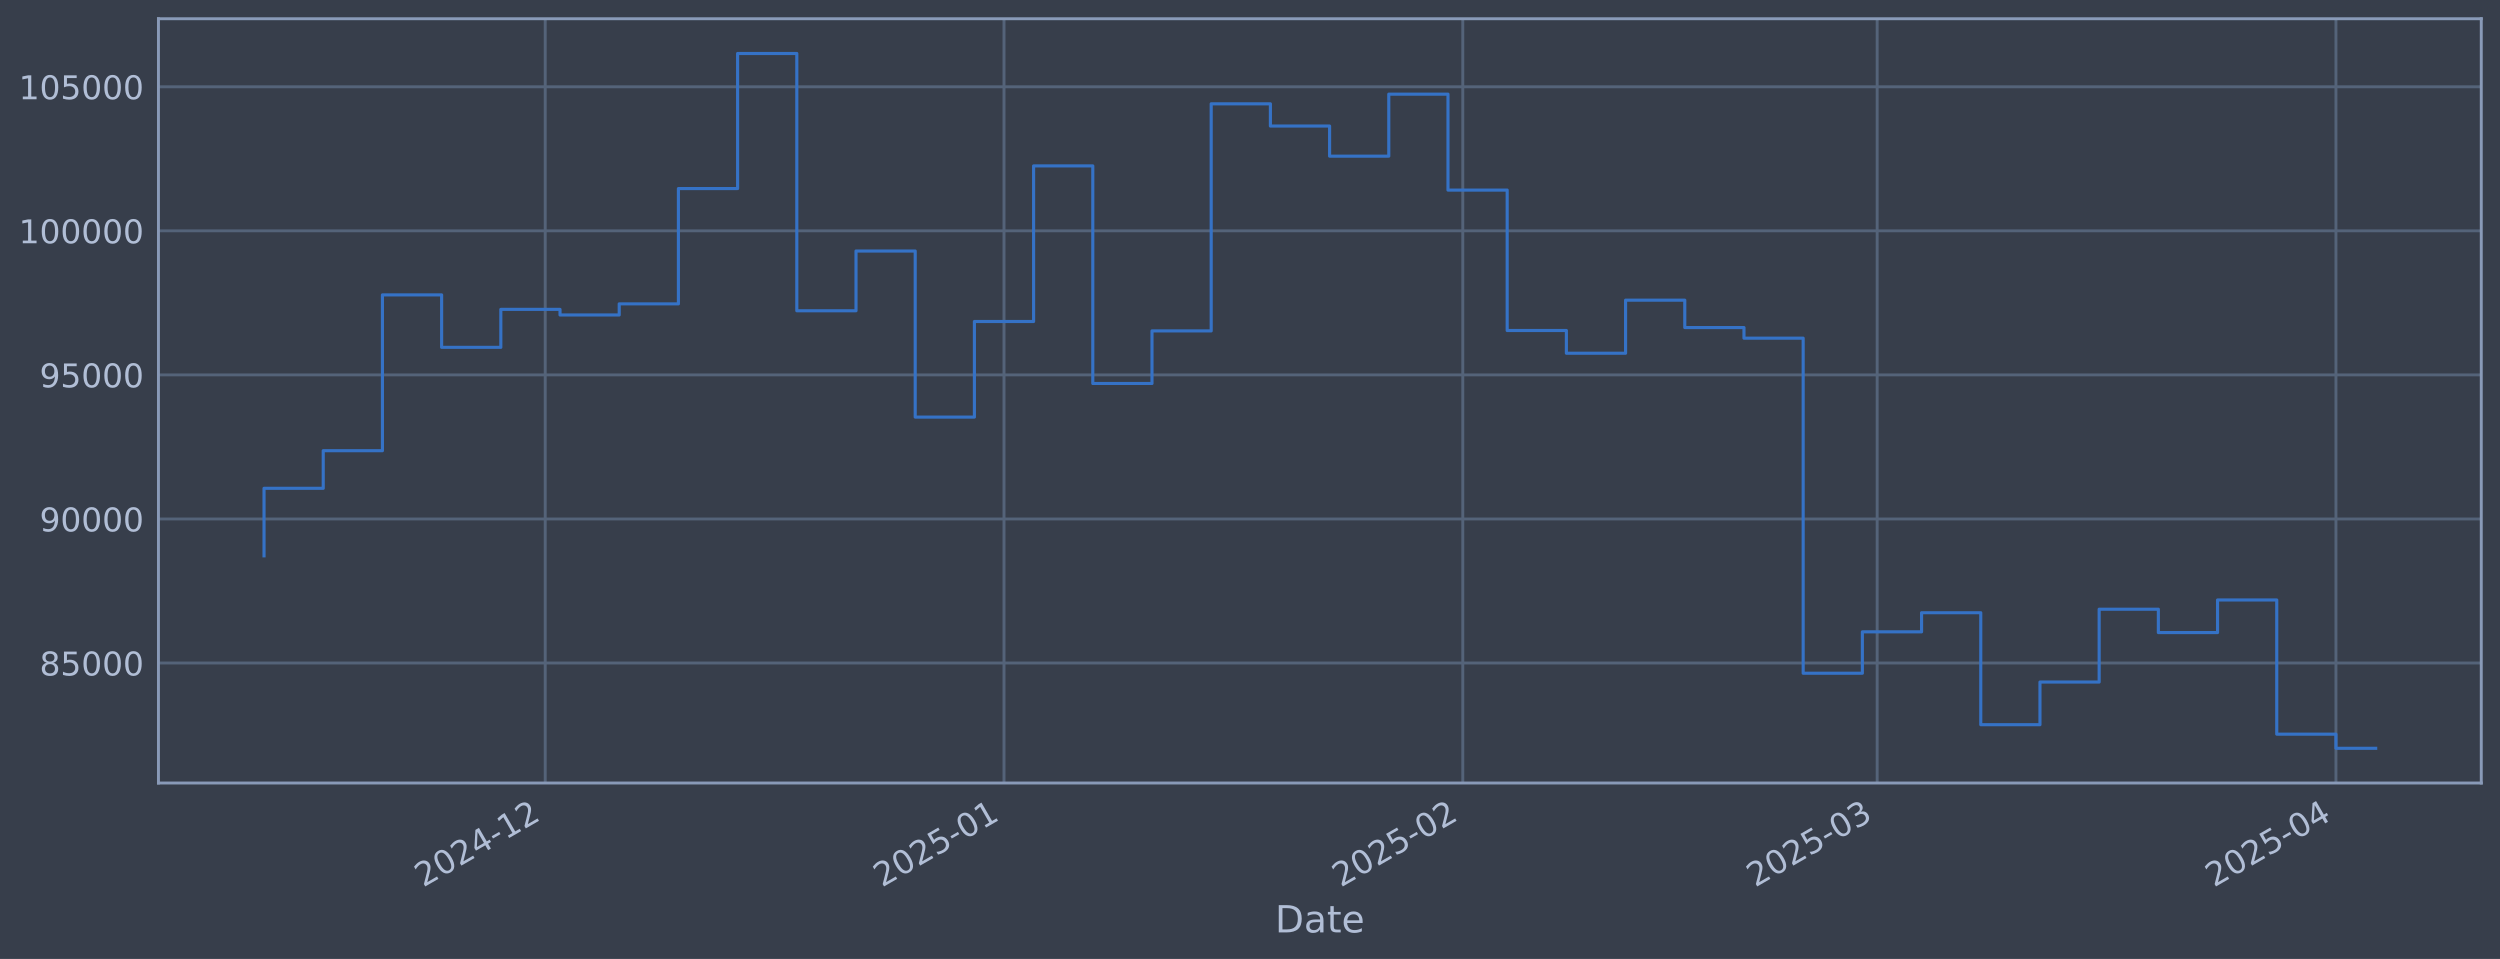
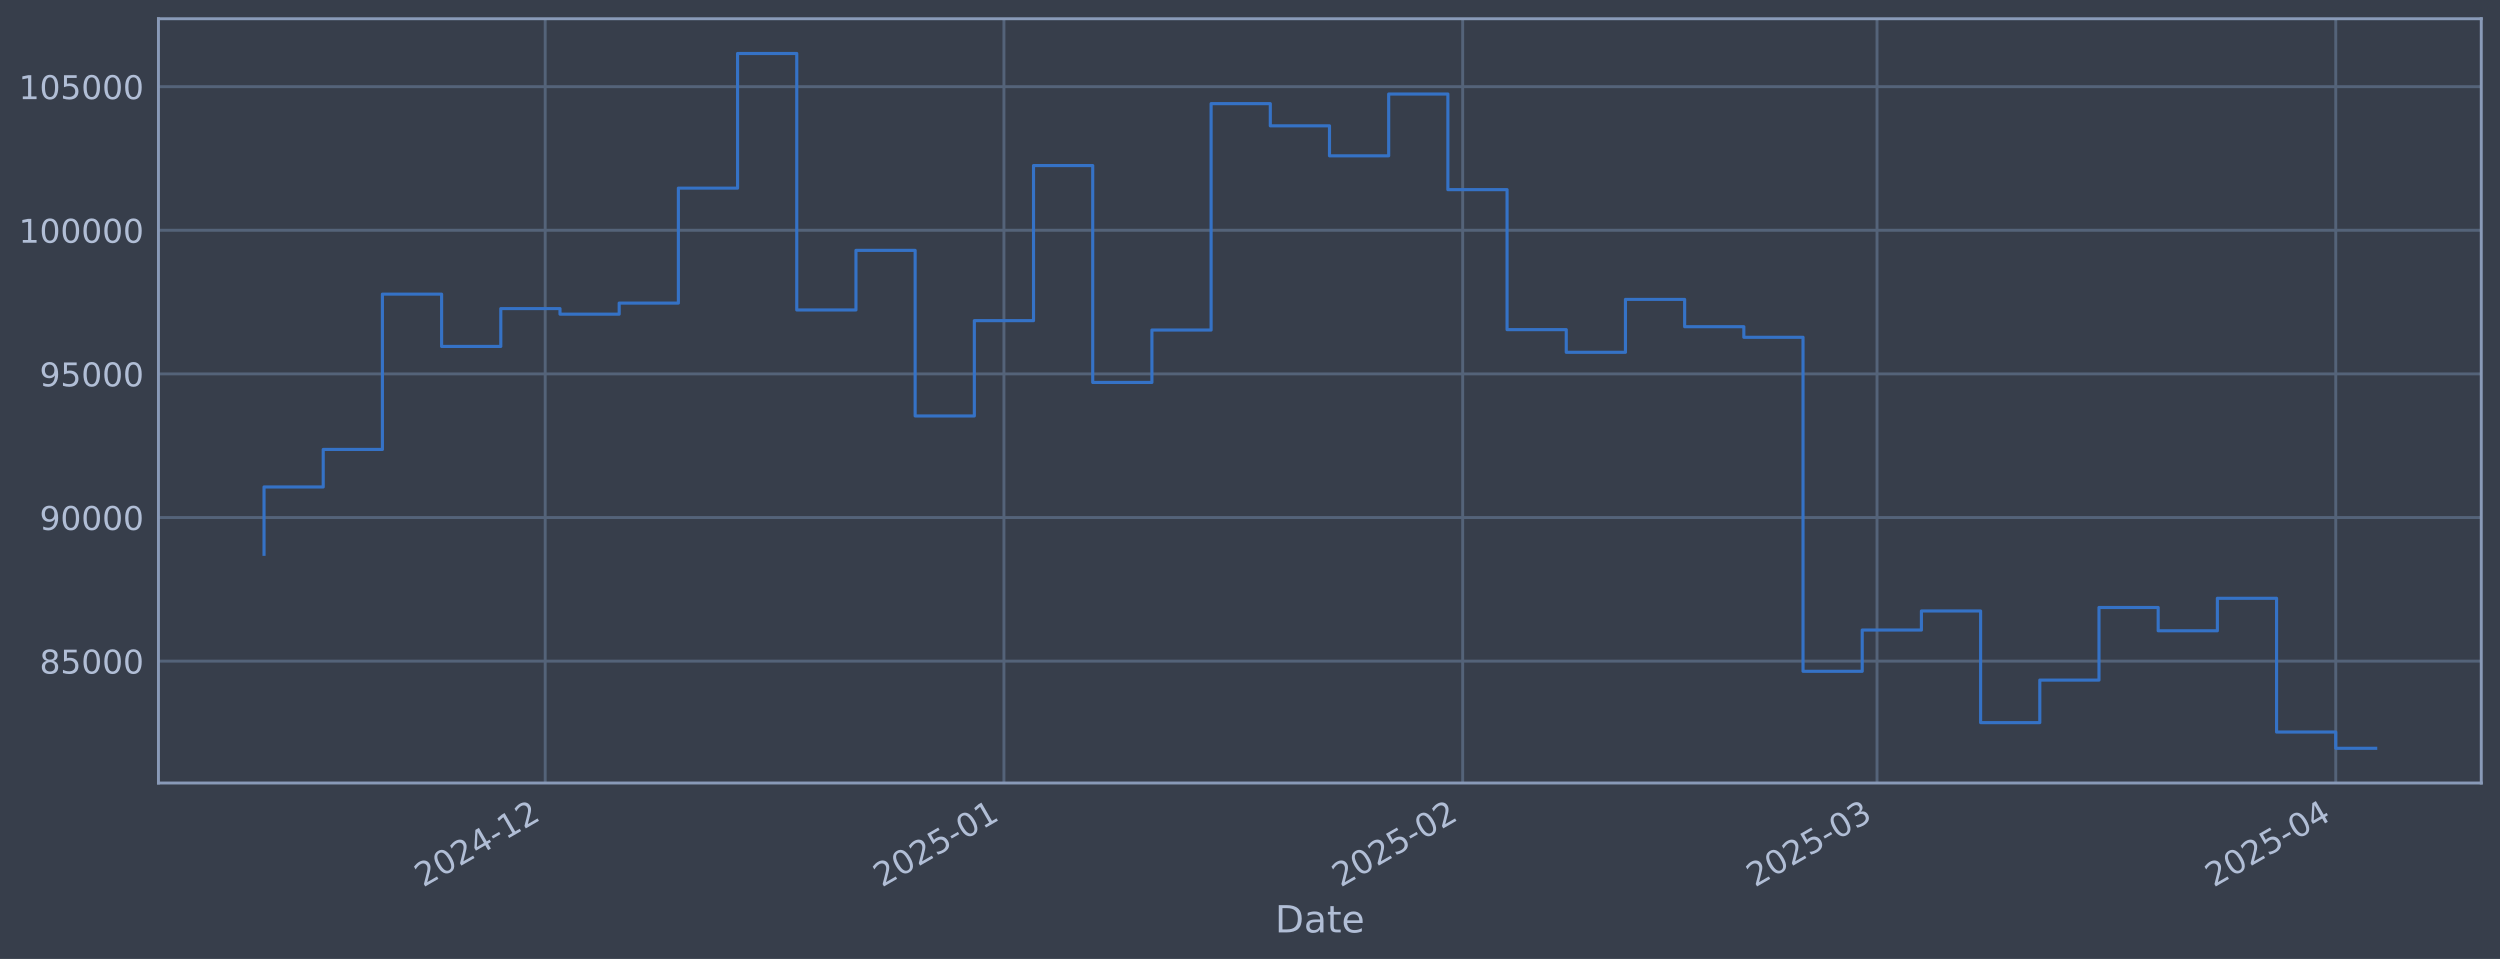
<svg xmlns="http://www.w3.org/2000/svg" xmlns:xlink="http://www.w3.org/1999/xlink" width="960.9pt" height="368.58pt" viewBox="0 0 960.9 368.58" version="1.1">
  <defs>
    <style type="text/css">*{stroke-linejoin: round; stroke-linecap: butt}</style>
  </defs>
  <g id="figure_1">
    <g id="patch_1">
      <path d="M 0 368.58  L 960.9 368.58  L 960.9 0  L 0 0  z " style="fill: #373e4b" />
    </g>
    <g id="axes_1">
      <g id="patch_2">
        <path d="M 60.901 300.96  L 953.701 300.96  L 953.701 7.2  L 60.901 7.2  z " style="fill: #373e4b" />
      </g>
      <g id="matplotlib.axis_1">
        <g id="xtick_1">
          <g id="line2d_1">
-             <path d="M 209.56 300.96  L 209.56 7.2  " clip-path="url(#pe23896184e)" style="fill: none; stroke: #546379; stroke-width: 1.12; stroke-linecap: square" />
+             <path d="M 209.55 300.96  L 209.55 7.2  " clip-path="url(#p58615eb9fa)" style="fill: none; stroke: #546379; stroke-width: 1.12; stroke-linecap: square" />
          </g>
          <g id="line2d_2" />
          <g id="text_1">
-             <g style="fill: #b1bed6" transform="translate(162.6568 341.1745) rotate(-30) scale(0.126 -0.126)">
+             <g style="fill: #b1bed6" transform="translate(162.6469 341.1745) rotate(-30) scale(0.126 -0.126)">
              <defs>
                <path id="DejaVuSans-32" d="M 1228 531  L 3431 531  L 3431 0  L 469 0  L 469 531  Q 828 903 1448 1529  Q 2069 2156 2228 2338  Q 2531 2678 2651 2914  Q 2772 3150 2772 3378  Q 2772 3750 2511 3984  Q 2250 4219 1831 4219  Q 1534 4219 1204 4116  Q 875 4013 500 3803  L 500 4441  Q 881 4594 1212 4672  Q 1544 4750 1819 4750  Q 2544 4750 2975 4387  Q 3406 4025 3406 3419  Q 3406 3131 3298 2873  Q 3191 2616 2906 2266  Q 2828 2175 2409 1742  Q 1991 1309 1228 531  z " transform="scale(0.015625)" />
                <path id="DejaVuSans-30" d="M 2034 4250  Q 1547 4250 1301 3770  Q 1056 3291 1056 2328  Q 1056 1369 1301 889  Q 1547 409 2034 409  Q 2525 409 2770 889  Q 3016 1369 3016 2328  Q 3016 3291 2770 3770  Q 2525 4250 2034 4250  z M 2034 4750  Q 2819 4750 3233 4129  Q 3647 3509 3647 2328  Q 3647 1150 3233 529  Q 2819 -91 2034 -91  Q 1250 -91 836 529  Q 422 1150 422 2328  Q 422 3509 836 4129  Q 1250 4750 2034 4750  z " transform="scale(0.015625)" />
                <path id="DejaVuSans-34" d="M 2419 4116  L 825 1625  L 2419 1625  L 2419 4116  z M 2253 4666  L 3047 4666  L 3047 1625  L 3713 1625  L 3713 1100  L 3047 1100  L 3047 0  L 2419 0  L 2419 1100  L 313 1100  L 313 1709  L 2253 4666  z " transform="scale(0.015625)" />
                <path id="DejaVuSans-2d" d="M 313 2009  L 1997 2009  L 1997 1497  L 313 1497  L 313 2009  z " transform="scale(0.015625)" />
                <path id="DejaVuSans-31" d="M 794 531  L 1825 531  L 1825 4091  L 703 3866  L 703 4441  L 1819 4666  L 2450 4666  L 2450 531  L 3481 531  L 3481 0  L 794 0  L 794 531  z " transform="scale(0.015625)" />
              </defs>
              <use xlink:href="#DejaVuSans-32" />
              <use xlink:href="#DejaVuSans-30" transform="translate(63.62305 0)" />
              <use xlink:href="#DejaVuSans-32" transform="translate(127.2461 0)" />
              <use xlink:href="#DejaVuSans-34" transform="translate(190.8691 0)" />
              <use xlink:href="#DejaVuSans-2d" transform="translate(254.4922 0)" />
              <use xlink:href="#DejaVuSans-31" transform="translate(290.5762 0)" />
              <use xlink:href="#DejaVuSans-32" transform="translate(354.1992 0)" />
            </g>
          </g>
        </g>
        <g id="xtick_2">
          <g id="line2d_3">
-             <path d="M 385.898 300.96  L 385.898 7.2  " clip-path="url(#pe23896184e)" style="fill: none; stroke: #546379; stroke-width: 1.12; stroke-linecap: square" />
+             <path d="M 385.871 300.96  L 385.871 7.2  " clip-path="url(#p58615eb9fa)" style="fill: none; stroke: #546379; stroke-width: 1.12; stroke-linecap: square" />
          </g>
          <g id="line2d_4" />
          <g id="text_2">
-             <g style="fill: #b1bed6" transform="translate(338.9943 341.1745) rotate(-30) scale(0.126 -0.126)">
+             <g style="fill: #b1bed6" transform="translate(338.9681 341.1745) rotate(-30) scale(0.126 -0.126)">
              <defs>
                <path id="DejaVuSans-35" d="M 691 4666  L 3169 4666  L 3169 4134  L 1269 4134  L 1269 2991  Q 1406 3038 1543 3061  Q 1681 3084 1819 3084  Q 2600 3084 3056 2656  Q 3513 2228 3513 1497  Q 3513 744 3044 326  Q 2575 -91 1722 -91  Q 1428 -91 1123 -41  Q 819 9 494 109  L 494 744  Q 775 591 1075 516  Q 1375 441 1709 441  Q 2250 441 2565 725  Q 2881 1009 2881 1497  Q 2881 1984 2565 2268  Q 2250 2553 1709 2553  Q 1456 2553 1204 2497  Q 953 2441 691 2322  L 691 4666  z " transform="scale(0.015625)" />
              </defs>
              <use xlink:href="#DejaVuSans-32" />
              <use xlink:href="#DejaVuSans-30" transform="translate(63.62305 0)" />
              <use xlink:href="#DejaVuSans-32" transform="translate(127.2461 0)" />
              <use xlink:href="#DejaVuSans-35" transform="translate(190.8691 0)" />
              <use xlink:href="#DejaVuSans-2d" transform="translate(254.4922 0)" />
              <use xlink:href="#DejaVuSans-30" transform="translate(290.5762 0)" />
              <use xlink:href="#DejaVuSans-31" transform="translate(354.1992 0)" />
            </g>
          </g>
        </g>
        <g id="xtick_3">
          <g id="line2d_5">
-             <path d="M 562.235 300.96  L 562.235 7.2  " clip-path="url(#pe23896184e)" style="fill: none; stroke: #546379; stroke-width: 1.12; stroke-linecap: square" />
+             <path d="M 562.193 300.96  L 562.193 7.2  " clip-path="url(#p58615eb9fa)" style="fill: none; stroke: #546379; stroke-width: 1.12; stroke-linecap: square" />
          </g>
          <g id="line2d_6" />
          <g id="text_3">
-             <g style="fill: #b1bed6" transform="translate(515.3318 341.1745) rotate(-30) scale(0.126 -0.126)">
+             <g style="fill: #b1bed6" transform="translate(515.2894 341.1745) rotate(-30) scale(0.126 -0.126)">
              <use xlink:href="#DejaVuSans-32" />
              <use xlink:href="#DejaVuSans-30" transform="translate(63.62305 0)" />
              <use xlink:href="#DejaVuSans-32" transform="translate(127.2461 0)" />
              <use xlink:href="#DejaVuSans-35" transform="translate(190.8691 0)" />
              <use xlink:href="#DejaVuSans-2d" transform="translate(254.4922 0)" />
              <use xlink:href="#DejaVuSans-30" transform="translate(290.5762 0)" />
              <use xlink:href="#DejaVuSans-32" transform="translate(354.1992 0)" />
            </g>
          </g>
        </g>
        <g id="xtick_4">
          <g id="line2d_7">
-             <path d="M 721.508 300.96  L 721.508 7.2  " clip-path="url(#pe23896184e)" style="fill: none; stroke: #546379; stroke-width: 1.12; stroke-linecap: square" />
+             <path d="M 721.451 300.96  L 721.451 7.2  " clip-path="url(#p58615eb9fa)" style="fill: none; stroke: #546379; stroke-width: 1.12; stroke-linecap: square" />
          </g>
          <g id="line2d_8" />
          <g id="text_4">
-             <g style="fill: #b1bed6" transform="translate(674.6043 341.1745) rotate(-30) scale(0.126 -0.126)">
+             <g style="fill: #b1bed6" transform="translate(674.5473 341.1745) rotate(-30) scale(0.126 -0.126)">
              <defs>
                <path id="DejaVuSans-33" d="M 2597 2516  Q 3050 2419 3304 2112  Q 3559 1806 3559 1356  Q 3559 666 3084 287  Q 2609 -91 1734 -91  Q 1441 -91 1130 -33  Q 819 25 488 141  L 488 750  Q 750 597 1062 519  Q 1375 441 1716 441  Q 2309 441 2620 675  Q 2931 909 2931 1356  Q 2931 1769 2642 2001  Q 2353 2234 1838 2234  L 1294 2234  L 1294 2753  L 1863 2753  Q 2328 2753 2575 2939  Q 2822 3125 2822 3475  Q 2822 3834 2567 4026  Q 2313 4219 1838 4219  Q 1578 4219 1281 4162  Q 984 4106 628 3988  L 628 4550  Q 988 4650 1302 4700  Q 1616 4750 1894 4750  Q 2613 4750 3031 4423  Q 3450 4097 3450 3541  Q 3450 3153 3228 2886  Q 3006 2619 2597 2516  z " transform="scale(0.015625)" />
              </defs>
              <use xlink:href="#DejaVuSans-32" />
              <use xlink:href="#DejaVuSans-30" transform="translate(63.62305 0)" />
              <use xlink:href="#DejaVuSans-32" transform="translate(127.2461 0)" />
              <use xlink:href="#DejaVuSans-35" transform="translate(190.8691 0)" />
              <use xlink:href="#DejaVuSans-2d" transform="translate(254.4922 0)" />
              <use xlink:href="#DejaVuSans-30" transform="translate(290.5762 0)" />
              <use xlink:href="#DejaVuSans-33" transform="translate(354.1992 0)" />
            </g>
          </g>
        </g>
        <g id="xtick_5">
          <g id="line2d_9">
-             <path d="M 897.845 300.96  L 897.845 7.2  " clip-path="url(#pe23896184e)" style="fill: none; stroke: #546379; stroke-width: 1.12; stroke-linecap: square" />
+             <path d="M 897.772 300.96  L 897.772 7.2  " clip-path="url(#p58615eb9fa)" style="fill: none; stroke: #546379; stroke-width: 1.12; stroke-linecap: square" />
          </g>
          <g id="line2d_10" />
          <g id="text_5">
-             <g style="fill: #b1bed6" transform="translate(850.9418 341.1745) rotate(-30) scale(0.126 -0.126)">
+             <g style="fill: #b1bed6" transform="translate(850.8685 341.1745) rotate(-30) scale(0.126 -0.126)">
              <use xlink:href="#DejaVuSans-32" />
              <use xlink:href="#DejaVuSans-30" transform="translate(63.62305 0)" />
              <use xlink:href="#DejaVuSans-32" transform="translate(127.2461 0)" />
              <use xlink:href="#DejaVuSans-35" transform="translate(190.8691 0)" />
              <use xlink:href="#DejaVuSans-2d" transform="translate(254.4922 0)" />
              <use xlink:href="#DejaVuSans-30" transform="translate(290.5762 0)" />
              <use xlink:href="#DejaVuSans-34" transform="translate(354.1992 0)" />
            </g>
          </g>
        </g>
        <g id="text_6">
          <g style="fill: #b1bed6" transform="translate(490.0914 358.3856) scale(0.144 -0.144)">
            <defs>
              <path id="DejaVuSans-44" d="M 1259 4147  L 1259 519  L 2022 519  Q 2988 519 3436 956  Q 3884 1394 3884 2338  Q 3884 3275 3436 3711  Q 2988 4147 2022 4147  L 1259 4147  z M 628 4666  L 1925 4666  Q 3281 4666 3915 4102  Q 4550 3538 4550 2338  Q 4550 1131 3912 565  Q 3275 0 1925 0  L 628 0  L 628 4666  z " transform="scale(0.015625)" />
              <path id="DejaVuSans-61" d="M 2194 1759  Q 1497 1759 1228 1600  Q 959 1441 959 1056  Q 959 750 1161 570  Q 1363 391 1709 391  Q 2188 391 2477 730  Q 2766 1069 2766 1631  L 2766 1759  L 2194 1759  z M 3341 1997  L 3341 0  L 2766 0  L 2766 531  Q 2569 213 2275 61  Q 1981 -91 1556 -91  Q 1019 -91 701 211  Q 384 513 384 1019  Q 384 1609 779 1909  Q 1175 2209 1959 2209  L 2766 2209  L 2766 2266  Q 2766 2663 2505 2880  Q 2244 3097 1772 3097  Q 1472 3097 1187 3025  Q 903 2953 641 2809  L 641 3341  Q 956 3463 1253 3523  Q 1550 3584 1831 3584  Q 2591 3584 2966 3190  Q 3341 2797 3341 1997  z " transform="scale(0.015625)" />
              <path id="DejaVuSans-74" d="M 1172 4494  L 1172 3500  L 2356 3500  L 2356 3053  L 1172 3053  L 1172 1153  Q 1172 725 1289 603  Q 1406 481 1766 481  L 2356 481  L 2356 0  L 1766 0  Q 1100 0 847 248  Q 594 497 594 1153  L 594 3053  L 172 3053  L 172 3500  L 594 3500  L 594 4494  L 1172 4494  z " transform="scale(0.015625)" />
              <path id="DejaVuSans-65" d="M 3597 1894  L 3597 1613  L 953 1613  Q 991 1019 1311 708  Q 1631 397 2203 397  Q 2534 397 2845 478  Q 3156 559 3463 722  L 3463 178  Q 3153 47 2828 -22  Q 2503 -91 2169 -91  Q 1331 -91 842 396  Q 353 884 353 1716  Q 353 2575 817 3079  Q 1281 3584 2069 3584  Q 2775 3584 3186 3129  Q 3597 2675 3597 1894  z M 3022 2063  Q 3016 2534 2758 2815  Q 2500 3097 2075 3097  Q 1594 3097 1305 2825  Q 1016 2553 972 2059  L 3022 2063  z " transform="scale(0.015625)" />
            </defs>
            <use xlink:href="#DejaVuSans-44" />
            <use xlink:href="#DejaVuSans-61" transform="translate(77.00195 0)" />
            <use xlink:href="#DejaVuSans-74" transform="translate(138.2812 0)" />
            <use xlink:href="#DejaVuSans-65" transform="translate(177.4902 0)" />
          </g>
        </g>
      </g>
      <g id="matplotlib.axis_2">
        <g id="ytick_1">
          <g id="line2d_11">
-             <path d="M 60.901 254.84  L 953.701 254.84  " clip-path="url(#pe23896184e)" style="fill: none; stroke: #546379; stroke-width: 1.12; stroke-linecap: square" />
+             <path d="M 60.901 254.109  L 953.701 254.109  " clip-path="url(#p58615eb9fa)" style="fill: none; stroke: #546379; stroke-width: 1.12; stroke-linecap: square" />
          </g>
          <g id="line2d_12" />
          <g id="text_7">
-             <g style="fill: #b1bed6" transform="translate(15.21675 259.6273) scale(0.126 -0.126)">
+             <g style="fill: #b1bed6" transform="translate(15.21675 258.8961) scale(0.126 -0.126)">
              <defs>
                <path id="DejaVuSans-38" d="M 2034 2216  Q 1584 2216 1326 1975  Q 1069 1734 1069 1313  Q 1069 891 1326 650  Q 1584 409 2034 409  Q 2484 409 2743 651  Q 3003 894 3003 1313  Q 3003 1734 2745 1975  Q 2488 2216 2034 2216  z M 1403 2484  Q 997 2584 770 2862  Q 544 3141 544 3541  Q 544 4100 942 4425  Q 1341 4750 2034 4750  Q 2731 4750 3128 4425  Q 3525 4100 3525 3541  Q 3525 3141 3298 2862  Q 3072 2584 2669 2484  Q 3125 2378 3379 2068  Q 3634 1759 3634 1313  Q 3634 634 3220 271  Q 2806 -91 2034 -91  Q 1263 -91 848 271  Q 434 634 434 1313  Q 434 1759 690 2068  Q 947 2378 1403 2484  z M 1172 3481  Q 1172 3119 1398 2916  Q 1625 2713 2034 2713  Q 2441 2713 2670 2916  Q 2900 3119 2900 3481  Q 2900 3844 2670 4047  Q 2441 4250 2034 4250  Q 1625 4250 1398 4047  Q 1172 3844 1172 3481  z " transform="scale(0.015625)" />
              </defs>
              <use xlink:href="#DejaVuSans-38" />
              <use xlink:href="#DejaVuSans-35" transform="translate(63.62305 0)" />
              <use xlink:href="#DejaVuSans-30" transform="translate(127.2461 0)" />
              <use xlink:href="#DejaVuSans-30" transform="translate(190.8691 0)" />
              <use xlink:href="#DejaVuSans-30" transform="translate(254.4922 0)" />
            </g>
          </g>
        </g>
        <g id="ytick_2">
          <g id="line2d_13">
-             <path d="M 60.901 199.469  L 953.701 199.469  " clip-path="url(#pe23896184e)" style="fill: none; stroke: #546379; stroke-width: 1.12; stroke-linecap: square" />
+             <path d="M 60.901 198.911  L 953.701 198.911  " clip-path="url(#p58615eb9fa)" style="fill: none; stroke: #546379; stroke-width: 1.12; stroke-linecap: square" />
          </g>
          <g id="line2d_14" />
          <g id="text_8">
-             <g style="fill: #b1bed6" transform="translate(15.21675 204.2559) scale(0.126 -0.126)">
+             <g style="fill: #b1bed6" transform="translate(15.21675 203.6975) scale(0.126 -0.126)">
              <defs>
                <path id="DejaVuSans-39" d="M 703 97  L 703 672  Q 941 559 1184 500  Q 1428 441 1663 441  Q 2288 441 2617 861  Q 2947 1281 2994 2138  Q 2813 1869 2534 1725  Q 2256 1581 1919 1581  Q 1219 1581 811 2004  Q 403 2428 403 3163  Q 403 3881 828 4315  Q 1253 4750 1959 4750  Q 2769 4750 3195 4129  Q 3622 3509 3622 2328  Q 3622 1225 3098 567  Q 2575 -91 1691 -91  Q 1453 -91 1209 -44  Q 966 3 703 97  z M 1959 2075  Q 2384 2075 2632 2365  Q 2881 2656 2881 3163  Q 2881 3666 2632 3958  Q 2384 4250 1959 4250  Q 1534 4250 1286 3958  Q 1038 3666 1038 3163  Q 1038 2656 1286 2365  Q 1534 2075 1959 2075  z " transform="scale(0.015625)" />
              </defs>
              <use xlink:href="#DejaVuSans-39" />
              <use xlink:href="#DejaVuSans-30" transform="translate(63.62305 0)" />
              <use xlink:href="#DejaVuSans-30" transform="translate(127.2461 0)" />
              <use xlink:href="#DejaVuSans-30" transform="translate(190.8691 0)" />
              <use xlink:href="#DejaVuSans-30" transform="translate(254.4922 0)" />
            </g>
          </g>
        </g>
        <g id="ytick_3">
          <g id="line2d_15">
-             <path d="M 60.901 144.098  L 953.701 144.098  " clip-path="url(#pe23896184e)" style="fill: none; stroke: #546379; stroke-width: 1.12; stroke-linecap: square" />
+             <path d="M 60.901 143.712  L 953.701 143.712  " clip-path="url(#p58615eb9fa)" style="fill: none; stroke: #546379; stroke-width: 1.12; stroke-linecap: square" />
          </g>
          <g id="line2d_16" />
          <g id="text_9">
-             <g style="fill: #b1bed6" transform="translate(15.21675 148.8845) scale(0.126 -0.126)">
+             <g style="fill: #b1bed6" transform="translate(15.21675 148.4989) scale(0.126 -0.126)">
              <use xlink:href="#DejaVuSans-39" />
              <use xlink:href="#DejaVuSans-35" transform="translate(63.62305 0)" />
              <use xlink:href="#DejaVuSans-30" transform="translate(127.2461 0)" />
              <use xlink:href="#DejaVuSans-30" transform="translate(190.8691 0)" />
              <use xlink:href="#DejaVuSans-30" transform="translate(254.4922 0)" />
            </g>
          </g>
        </g>
        <g id="ytick_4">
          <g id="line2d_17">
-             <path d="M 60.901 88.726  L 953.701 88.726  " clip-path="url(#pe23896184e)" style="fill: none; stroke: #546379; stroke-width: 1.12; stroke-linecap: square" />
+             <path d="M 60.901 88.513  L 953.701 88.513  " clip-path="url(#p58615eb9fa)" style="fill: none; stroke: #546379; stroke-width: 1.12; stroke-linecap: square" />
          </g>
          <g id="line2d_18" />
          <g id="text_10">
-             <g style="fill: #b1bed6" transform="translate(7.2 93.51313) scale(0.126 -0.126)">
+             <g style="fill: #b1bed6" transform="translate(7.2 93.30035) scale(0.126 -0.126)">
              <use xlink:href="#DejaVuSans-31" />
              <use xlink:href="#DejaVuSans-30" transform="translate(63.62305 0)" />
              <use xlink:href="#DejaVuSans-30" transform="translate(127.2461 0)" />
              <use xlink:href="#DejaVuSans-30" transform="translate(190.8691 0)" />
              <use xlink:href="#DejaVuSans-30" transform="translate(254.4922 0)" />
              <use xlink:href="#DejaVuSans-30" transform="translate(318.1152 0)" />
            </g>
          </g>
        </g>
        <g id="ytick_5">
          <g id="line2d_19">
-             <path d="M 60.901 33.355  L 953.701 33.355  " clip-path="url(#pe23896184e)" style="fill: none; stroke: #546379; stroke-width: 1.12; stroke-linecap: square" />
+             <path d="M 60.901 33.315  L 953.701 33.315  " clip-path="url(#p58615eb9fa)" style="fill: none; stroke: #546379; stroke-width: 1.12; stroke-linecap: square" />
          </g>
          <g id="line2d_20" />
          <g id="text_11">
-             <g style="fill: #b1bed6" transform="translate(7.2 38.14172) scale(0.126 -0.126)">
+             <g style="fill: #b1bed6" transform="translate(7.2 38.10177) scale(0.126 -0.126)">
              <use xlink:href="#DejaVuSans-31" />
              <use xlink:href="#DejaVuSans-30" transform="translate(63.62305 0)" />
              <use xlink:href="#DejaVuSans-35" transform="translate(127.2461 0)" />
              <use xlink:href="#DejaVuSans-30" transform="translate(190.8691 0)" />
              <use xlink:href="#DejaVuSans-30" transform="translate(254.4922 0)" />
              <use xlink:href="#DejaVuSans-30" transform="translate(318.1152 0)" />
            </g>
          </g>
        </g>
      </g>
      <g id="line2d_21">
-         <path d="M 101.482 213.647  L 101.482 187.694  L 124.236 187.694  L 124.236 173.229  L 146.989 173.229  L 146.989 113.345  L 169.742 113.345  L 169.742 133.5  L 192.495 133.5  L 192.495 118.919  L 215.248 118.919  L 215.248 121.068  L 238.002 121.068  L 238.002 116.793  L 260.755 116.793  L 260.755 72.474  L 283.508 72.474  L 283.508 20.553  L 306.261 20.553  L 306.261 119.44  L 329.015 119.44  L 329.015 96.477  L 351.768 96.477  L 351.768 160.306  L 374.521 160.306  L 374.521 123.57  L 397.274 123.57  L 397.274 63.772  L 420.027 63.772  L 420.027 147.39  L 442.781 147.39  L 442.781 127.186  L 465.534 127.186  L 465.534 39.901  L 488.287 39.901  L 488.287 48.448  L 511.04 48.448  L 511.04 60.015  L 533.794 60.015  L 533.794 36.19  L 556.547 36.19  L 556.547 73.059  L 579.3 73.059  L 579.3 127.035  L 602.053 127.035  L 602.053 135.77  L 624.806 135.77  L 624.806 115.375  L 647.56 115.375  L 647.56 125.905  L 670.313 125.905  L 670.313 129.98  L 693.066 129.98  L 693.066 258.762  L 715.819 258.762  L 715.819 242.86  L 738.572 242.86  L 738.572 235.51  L 761.326 235.51  L 761.326 278.547  L 784.079 278.547  L 784.079 262.154  L 806.832 262.154  L 806.832 234.158  L 829.585 234.158  L 829.585 243.134  L 852.339 243.134  L 852.339 230.612  L 875.092 230.612  L 875.092 282.181  L 897.845 282.181  L 897.845 287.607  L 913.119 287.607  " clip-path="url(#pe23896184e)" style="fill: none; stroke: #3572c6; stroke-width: 1.2; stroke-linecap: square" />
+         <path d="M 101.482 213.044  L 101.482 187.173  L 124.233 187.173  L 124.233 172.752  L 146.985 172.752  L 146.985 113.055  L 169.736 113.055  L 169.736 133.147  L 192.487 133.147  L 192.487 118.612  L 215.238 118.612  L 215.238 120.754  L 237.989 120.754  L 237.989 116.493  L 260.74 116.493  L 260.74 72.312  L 283.491 72.312  L 283.491 20.553  L 306.242 20.553  L 306.242 119.132  L 328.994 119.132  L 328.994 96.24  L 351.745 96.24  L 351.745 159.869  L 374.496 159.869  L 374.496 123.248  L 397.247 123.248  L 397.247 63.637  L 419.998 63.637  L 419.998 146.994  L 442.749 146.994  L 442.749 126.853  L 465.5 126.853  L 465.5 39.84  L 488.251 39.84  L 488.251 48.361  L 511.003 48.361  L 511.003 59.891  L 533.754 59.891  L 533.754 36.141  L 556.505 36.141  L 556.505 72.895  L 579.256 72.895  L 579.256 126.703  L 602.007 126.703  L 602.007 135.41  L 624.758 135.41  L 624.758 115.079  L 647.509 115.079  L 647.509 125.576  L 670.26 125.576  L 670.26 129.639  L 693.012 129.639  L 693.012 258.019  L 715.763 258.019  L 715.763 242.166  L 738.514 242.166  L 738.514 234.839  L 761.265 234.839  L 761.265 277.742  L 784.016 277.742  L 784.016 261.4  L 806.767 261.4  L 806.767 233.492  L 829.518 233.492  L 829.518 242.439  L 852.27 242.439  L 852.27 229.957  L 875.021 229.957  L 875.021 281.365  L 897.772 281.365  L 897.772 287.607  L 913.119 287.607  " clip-path="url(#p58615eb9fa)" style="fill: none; stroke: #3572c6; stroke-width: 1.2; stroke-linecap: square" />
      </g>
      <g id="patch_3">
        <path d="M 60.901 300.96  L 60.901 7.2  " style="fill: none; stroke: #899ab8; stroke-width: 1.12; stroke-linejoin: miter; stroke-linecap: square" />
      </g>
      <g id="patch_4">
        <path d="M 953.701 300.96  L 953.701 7.2  " style="fill: none; stroke: #899ab8; stroke-width: 1.12; stroke-linejoin: miter; stroke-linecap: square" />
      </g>
      <g id="patch_5">
        <path d="M 60.901 300.96  L 953.701 300.96  " style="fill: none; stroke: #899ab8; stroke-width: 1.12; stroke-linejoin: miter; stroke-linecap: square" />
      </g>
      <g id="patch_6">
        <path d="M 60.901 7.2  L 953.701 7.2  " style="fill: none; stroke: #899ab8; stroke-width: 1.12; stroke-linejoin: miter; stroke-linecap: square" />
      </g>
    </g>
  </g>
  <defs>
-     <clipPath id="pe23896184e">
+     <clipPath id="p58615eb9fa">
      <rect x="60.901" y="7.2" width="892.8" height="293.76" />
    </clipPath>
  </defs>
</svg>
